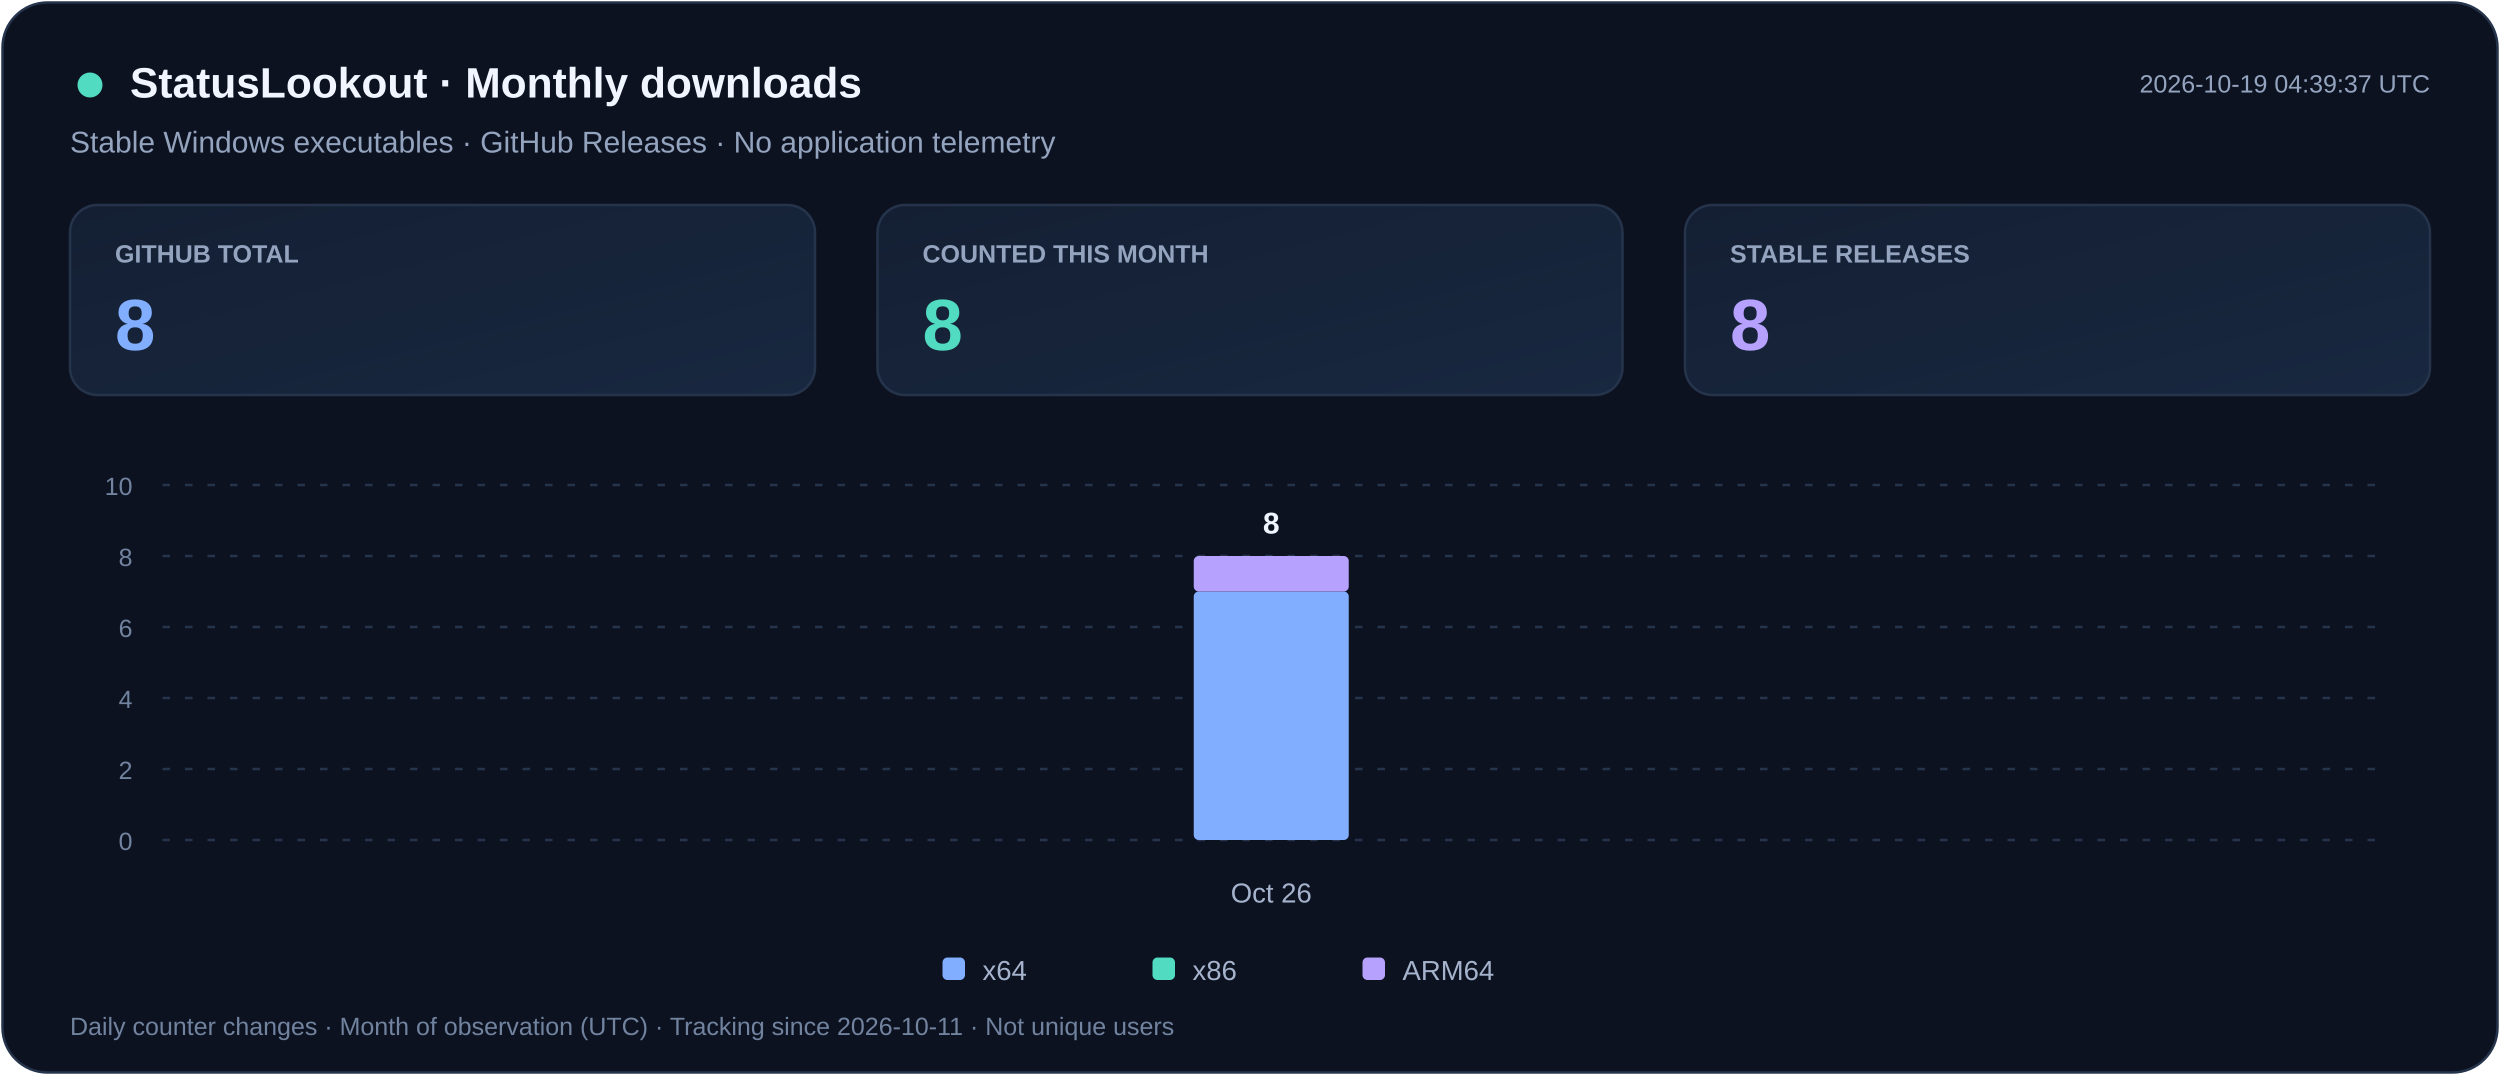
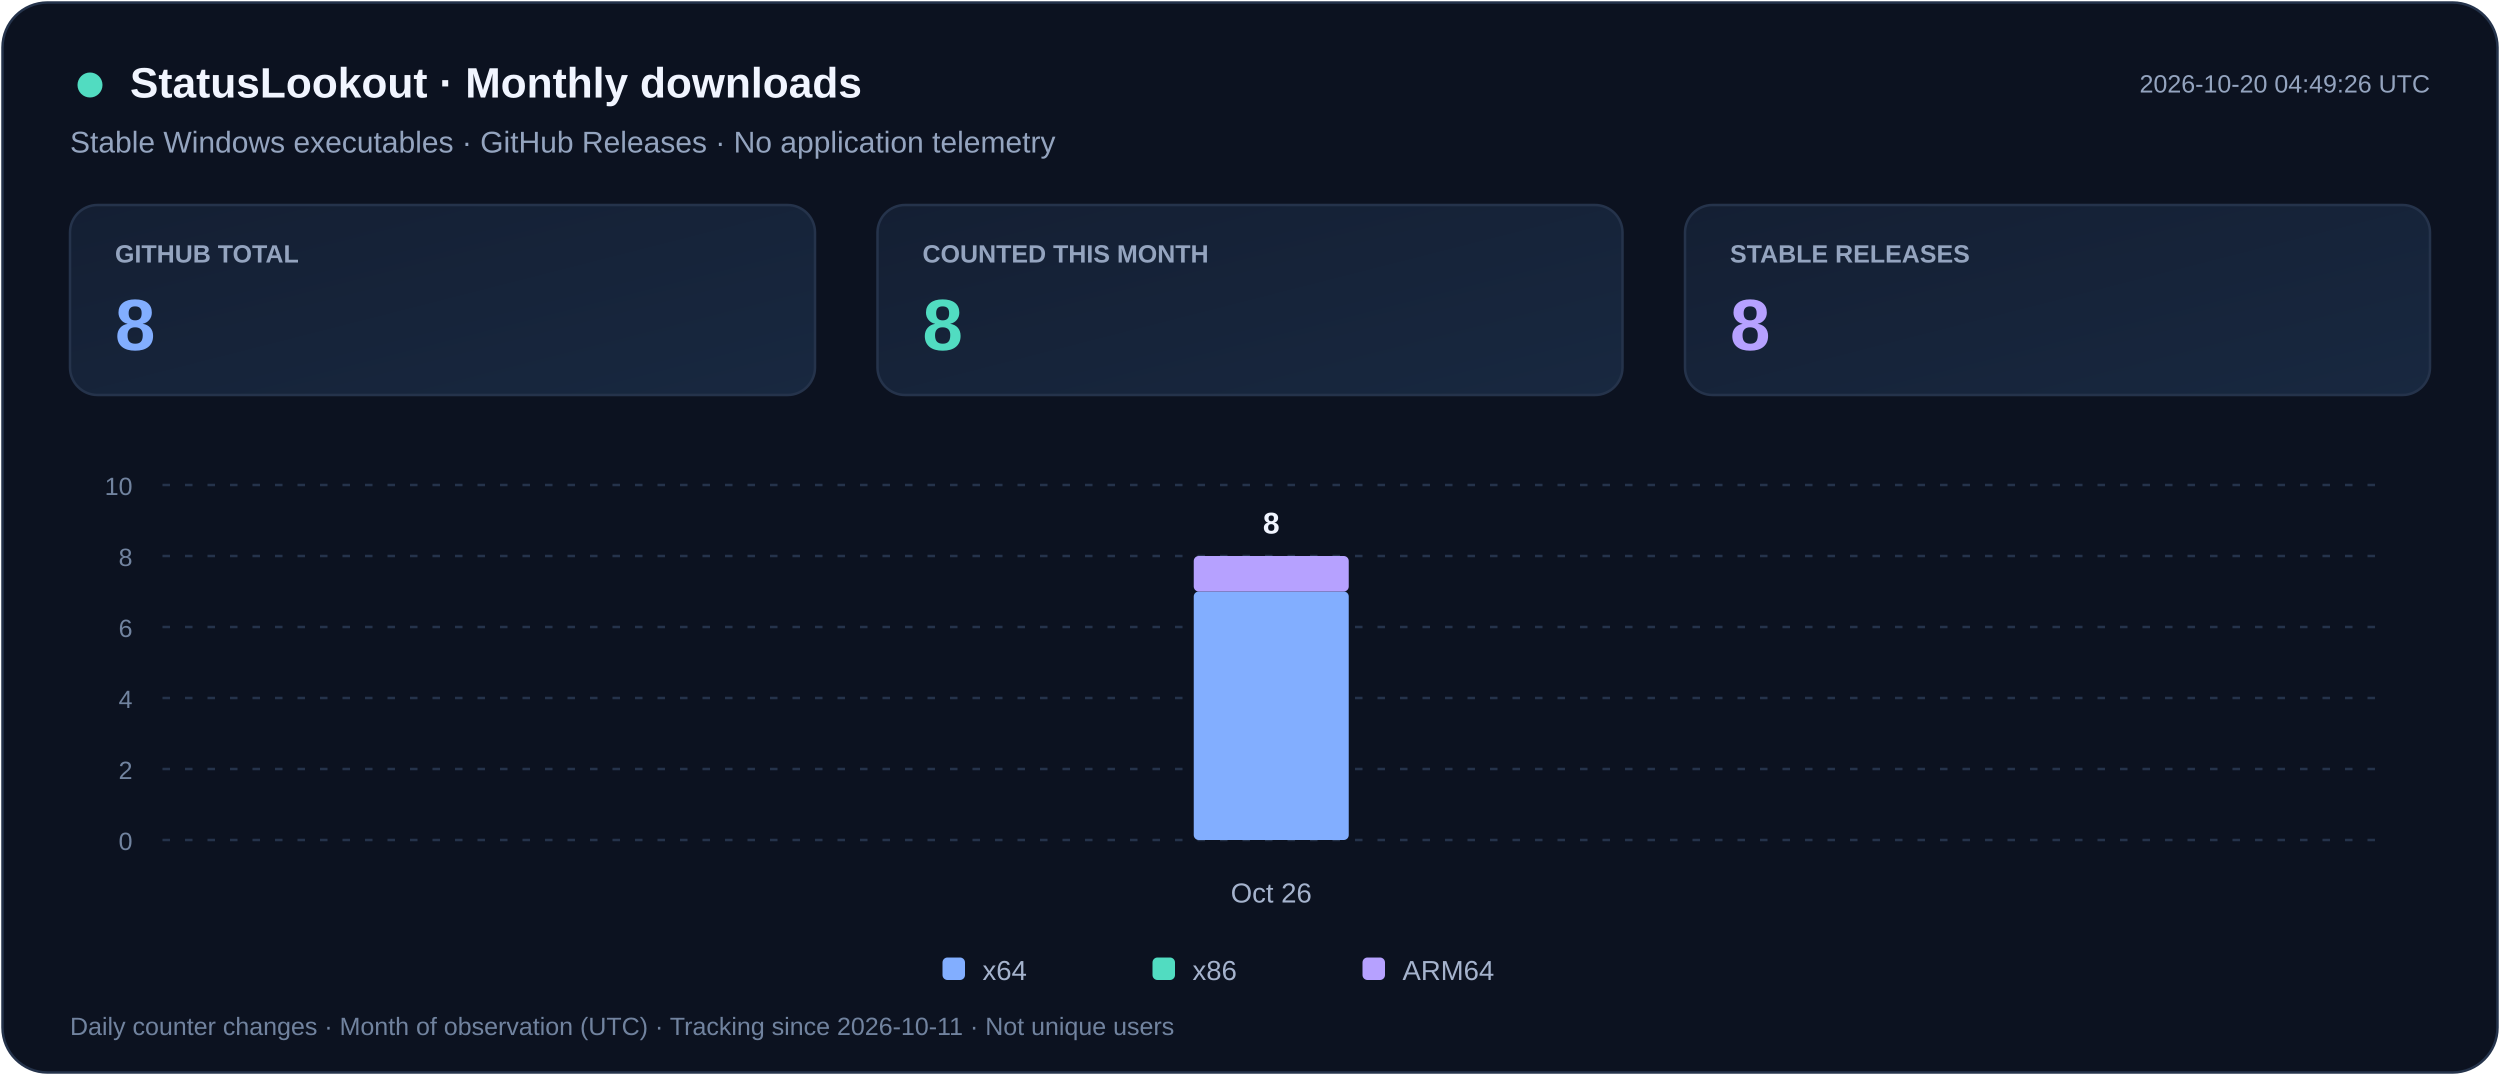
<svg xmlns="http://www.w3.org/2000/svg" width="1000" height="430" viewBox="0 0 1000 430" role="img" aria-labelledby="title desc">
  <defs>
    <linearGradient id="card" x2="1" y2="1">
      <stop stop-color="#141F33" />
      <stop offset="1" stop-color="#182840" />
    </linearGradient>
  </defs>
  <rect x="1" y="1" width="998" height="428" rx="18" fill="#0C1220" stroke="#25334B" />
  <g font-family="Segoe UI,Arial,sans-serif">
    <circle cx="36" cy="34" r="5" fill="#51DCC1" />
    <text x="52" y="39" fill="#F1F5FF" font-size="17" font-weight="700">StatusLookout · Monthly downloads</text>
    <text x="28" y="61" fill="#94A4BF" font-size="12">Stable Windows executables · GitHub Releases · No application telemetry</text>
-     <text x="972" y="37" text-anchor="end" fill="#94A4BF" font-size="10">2026-10-19 04:39:37 UTC</text>
+     <text x="972" y="37" text-anchor="end" fill="#94A4BF" font-size="10">2026-10-20 04:49:26 UTC</text>
    <rect x="28" y="82" width="298" height="76" rx="11" fill="url(#card)" stroke="#25334B" />
    <text x="46" y="105" fill="#94A4BF" font-size="10" font-weight="600">GITHUB TOTAL</text>
    <text x="46" y="140" fill="#82AEFF" font-size="29" font-weight="700">8</text>
    <rect x="351" y="82" width="298" height="76" rx="11" fill="url(#card)" stroke="#25334B" />
    <text x="369" y="105" fill="#94A4BF" font-size="10" font-weight="600">COUNTED THIS MONTH</text>
    <text x="369" y="140" fill="#51DCC1" font-size="29" font-weight="700">8</text>
    <rect x="674" y="82" width="298" height="76" rx="11" fill="url(#card)" stroke="#25334B" />
    <text x="692" y="105" fill="#94A4BF" font-size="10" font-weight="600">STABLE RELEASES</text>
    <text x="692" y="140" fill="#B6A1FF" font-size="29" font-weight="700">8</text>
    <path d="M65 336.0h887" stroke="#25334B" stroke-dasharray="3 6" />
    <text x="53" y="340.0" text-anchor="end" fill="#71839F" font-size="10">0</text>
    <path d="M65 307.6h887" stroke="#25334B" stroke-dasharray="3 6" />
    <text x="53" y="311.6" text-anchor="end" fill="#71839F" font-size="10">2</text>
    <path d="M65 279.2h887" stroke="#25334B" stroke-dasharray="3 6" />
    <text x="53" y="283.2" text-anchor="end" fill="#71839F" font-size="10">4</text>
    <path d="M65 250.8h887" stroke="#25334B" stroke-dasharray="3 6" />
    <text x="53" y="254.8" text-anchor="end" fill="#71839F" font-size="10">6</text>
    <path d="M65 222.4h887" stroke="#25334B" stroke-dasharray="3 6" />
    <text x="53" y="226.4" text-anchor="end" fill="#71839F" font-size="10">8</text>
    <path d="M65 194.0h887" stroke="#25334B" stroke-dasharray="3 6" />
    <text x="53" y="198.0" text-anchor="end" fill="#71839F" font-size="10">10</text>
    <g>
      <rect x="477.5" y="236.6" width="62.0" height="99.4" rx="2" fill="#82AEFF" />
      <rect x="477.5" y="222.4" width="62.0" height="14.2" rx="2" fill="#B6A1FF" />
      <text x="508.5" y="213.4" text-anchor="middle" fill="#F1F5FF" font-size="12" font-weight="700">8</text>
    </g>
    <text x="508.5" y="361" text-anchor="middle" fill="#A5B3CD" font-size="11">Oct 26</text>
    <rect x="377" y="383" width="9" height="9" rx="2" fill="#82AEFF" />
    <text x="393" y="392" fill="#A5B3CD" font-size="11">x64</text>
    <rect x="461" y="383" width="9" height="9" rx="2" fill="#51DCC1" />
    <text x="477" y="392" fill="#A5B3CD" font-size="11">x86</text>
    <rect x="545" y="383" width="9" height="9" rx="2" fill="#B6A1FF" />
    <text x="561" y="392" fill="#A5B3CD" font-size="11">ARM64</text>
    <text x="28" y="414" fill="#71839F" font-size="10">Daily counter changes · Month of observation (UTC) · Tracking since 2026-10-11 · Not unique users</text>
  </g>
</svg>
